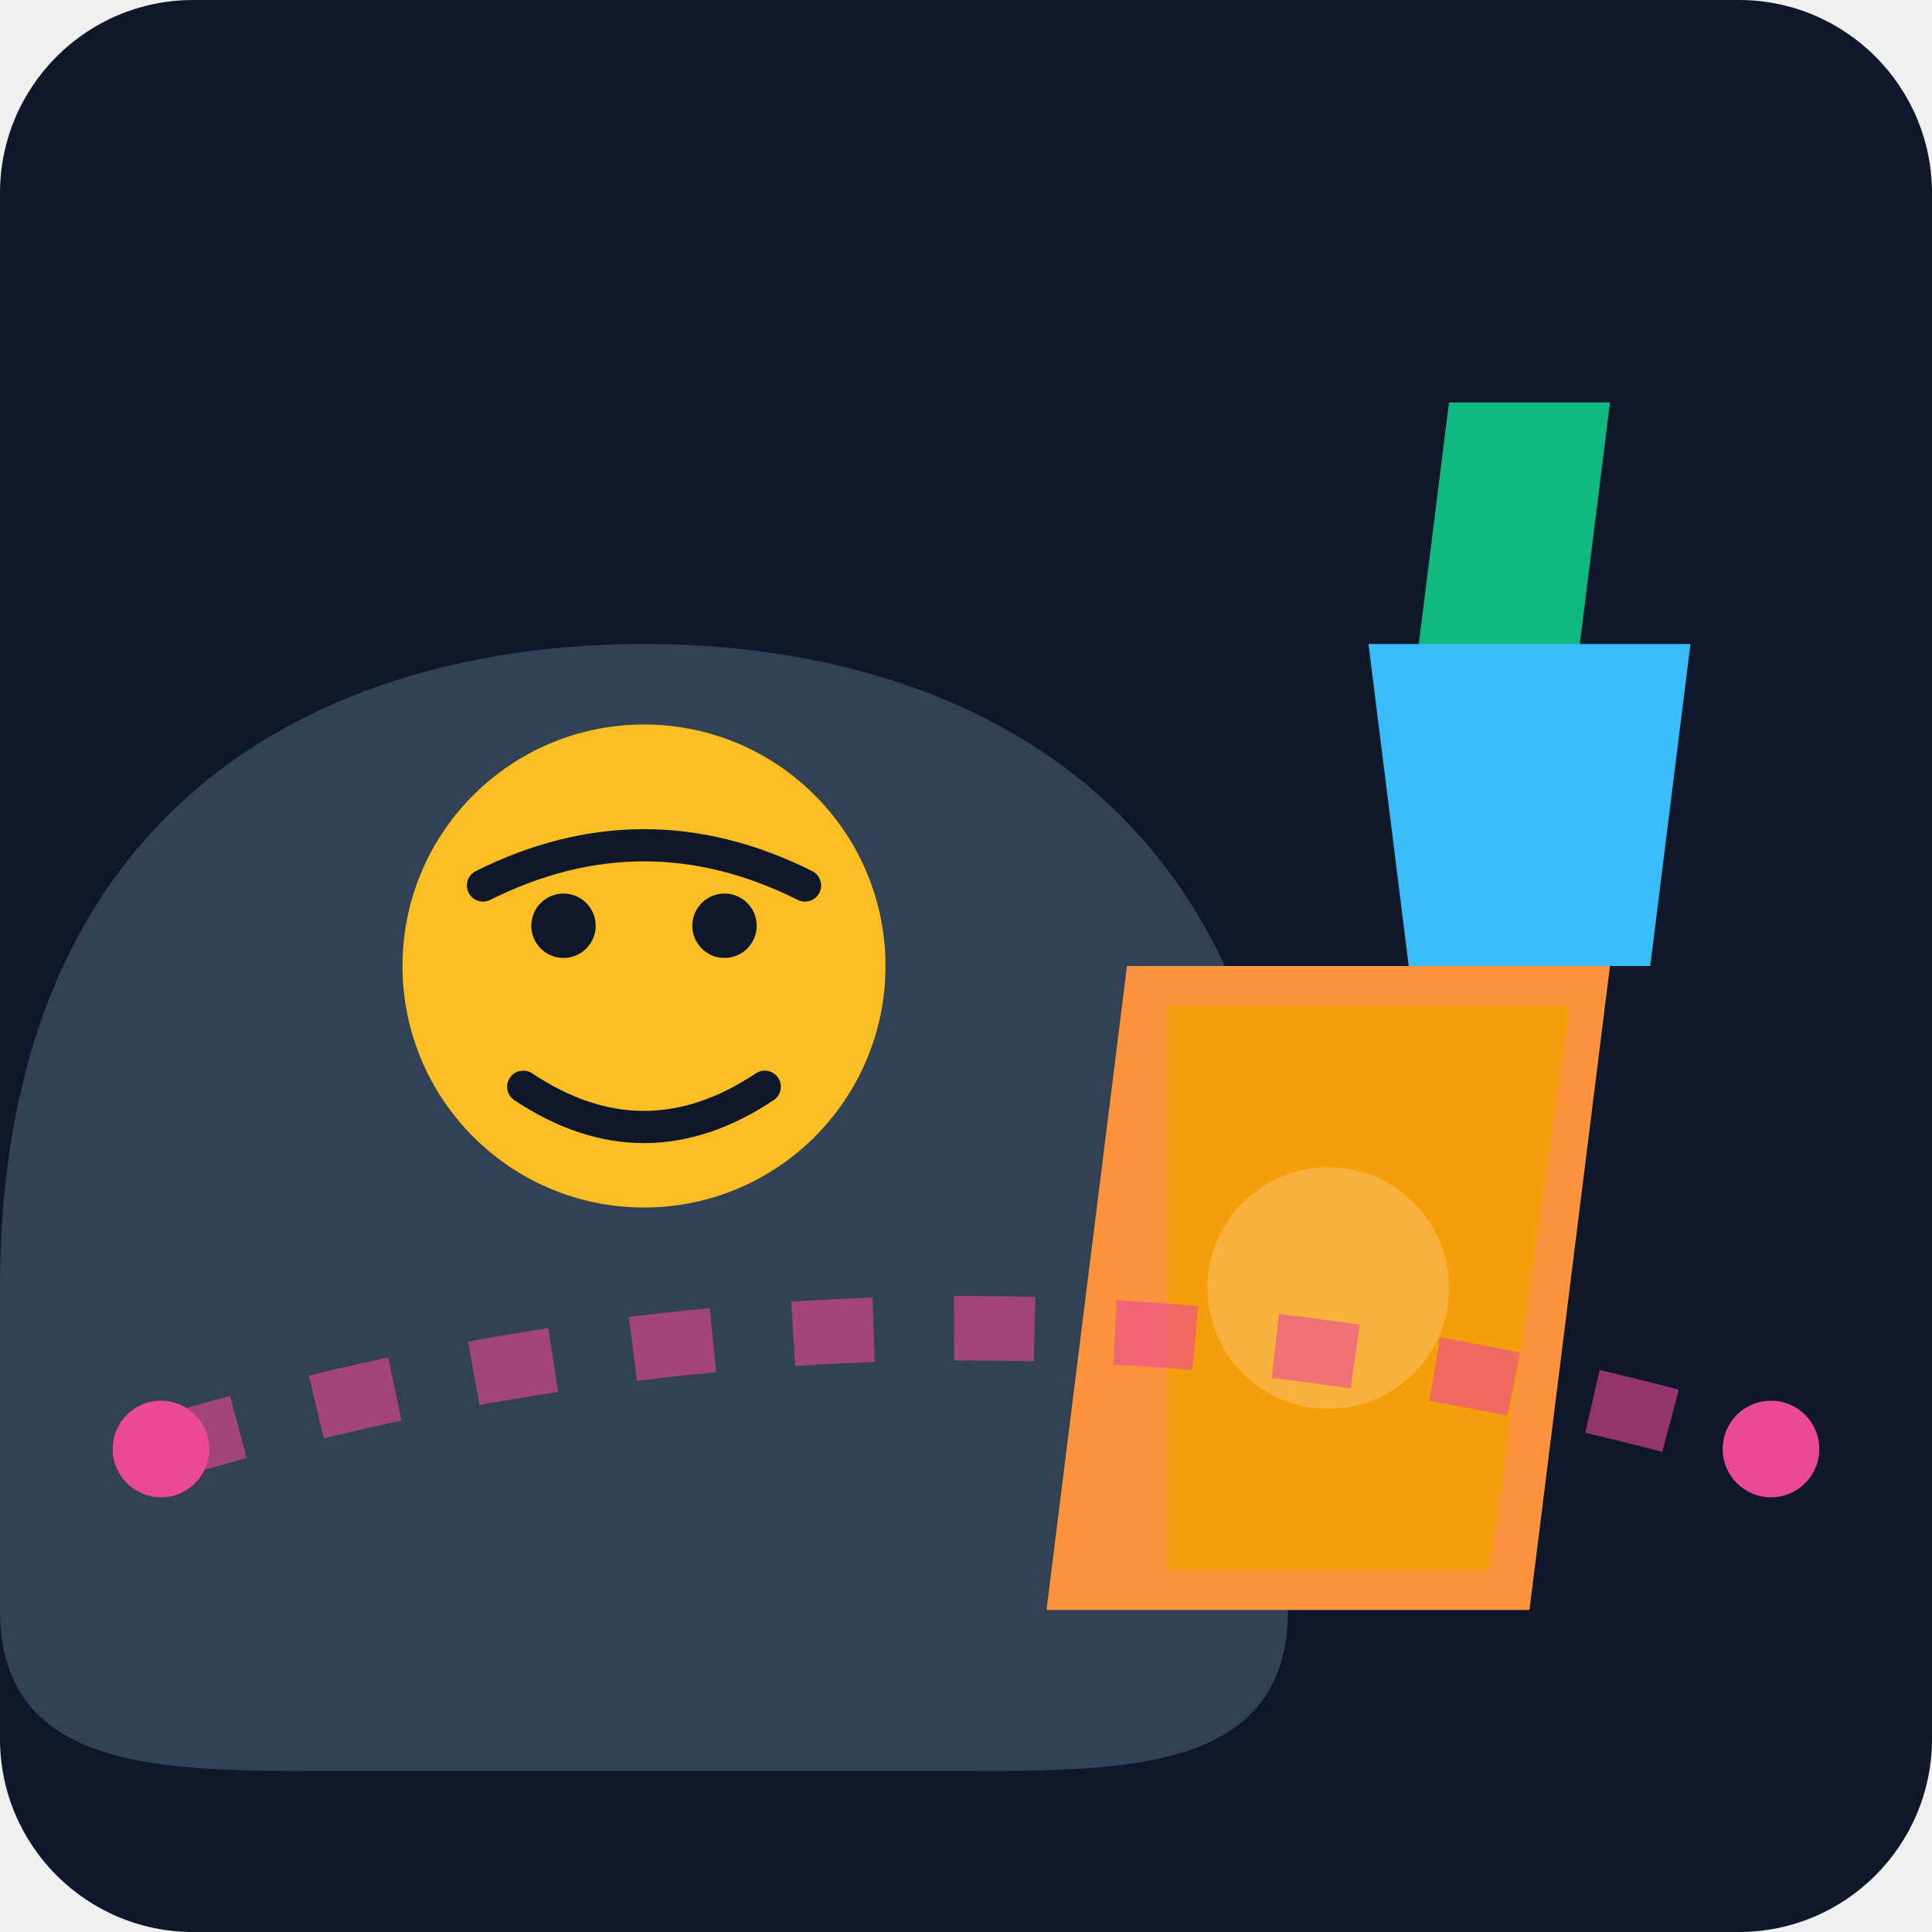
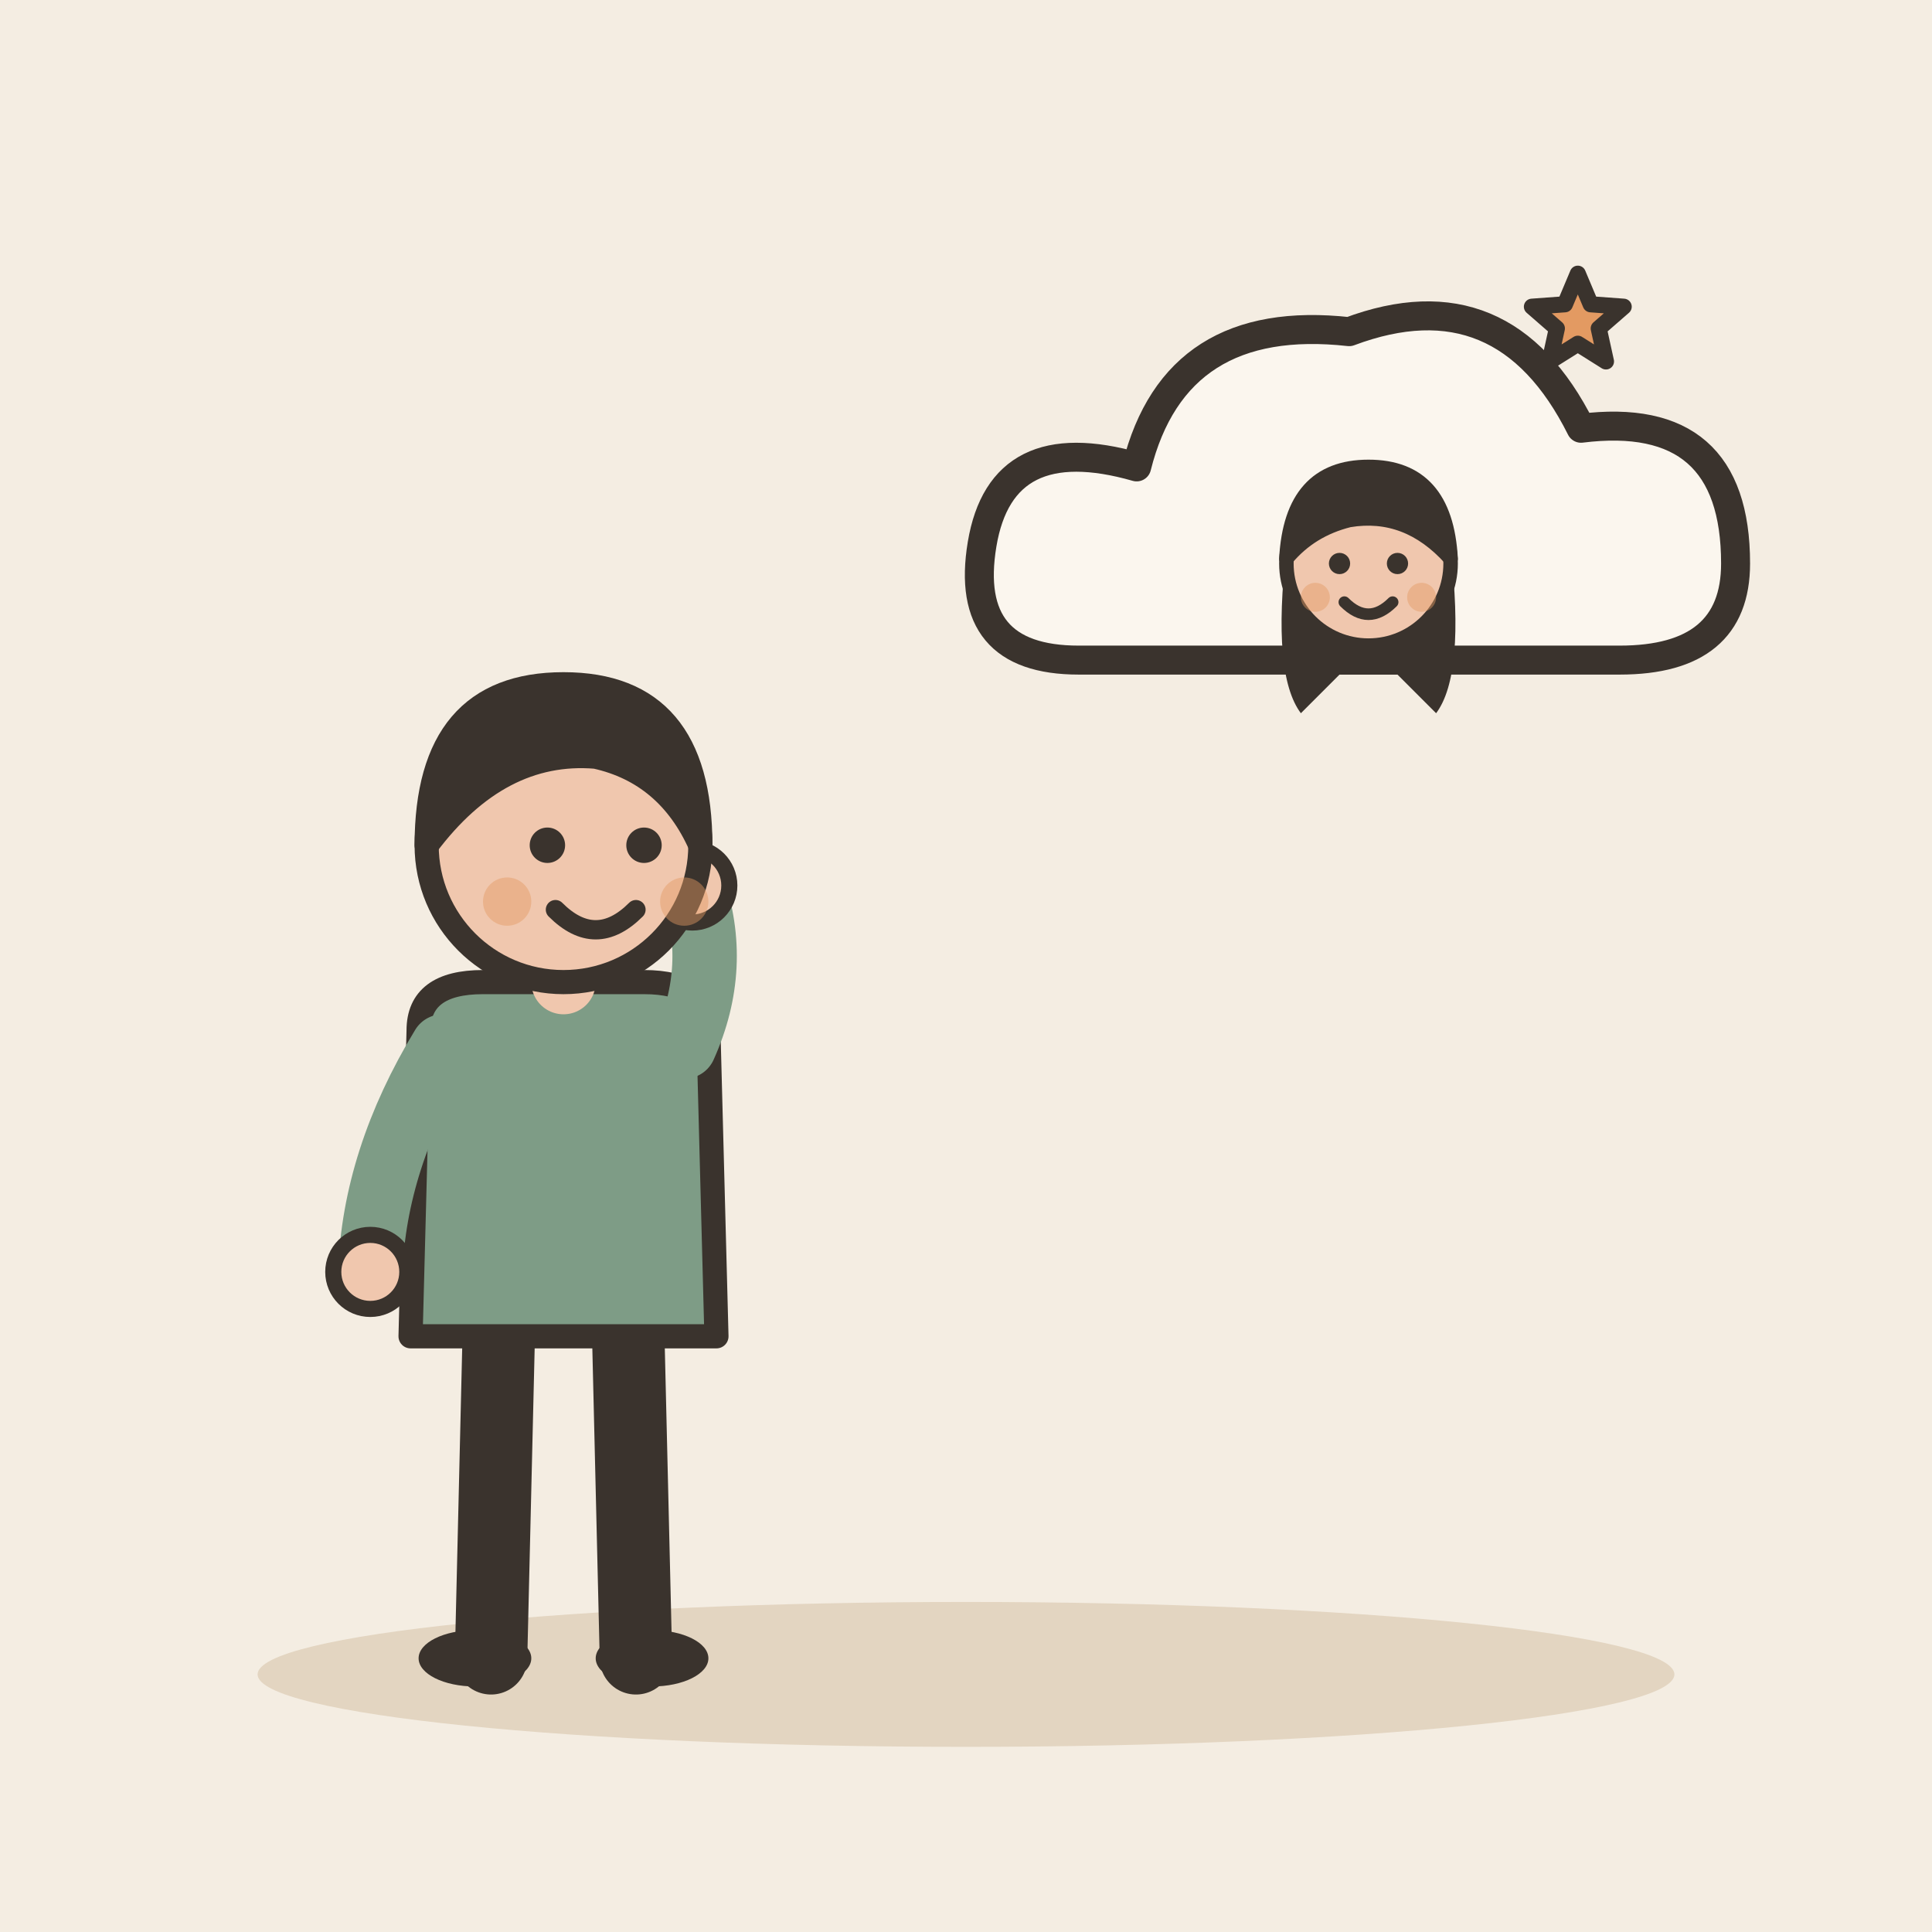
- <svg xmlns="http://www.w3.org/2000/svg" viewBox="0 0 240 240">
-   <defs>
-     <linearGradient id="bg" x1="0" y1="0" x2="0" y2="240">
-       <stop offset="0%" stop-color="#0f172a" />
-       <stop offset="100%" stop-color="#1e293b" />
-     </linearGradient>
-   </defs>
-   <rect width="240" height="240" rx="24" fill="url(#bg)" />
-   <g transform="translate(40, 60)">
-     <path d="M120 100 C120 40 80 20 40 20 C0 20 -40 40 -40 100 L-40 140 C-40 160 -20 160 0 160 L80 160 C100 160 120 160 120 140 Z" fill="#334155" />
-     <circle cx="40" cy="60" r="30" fill="#fbbf24" />
-     <path d="M20 50 Q40 40 60 50" stroke="#0f172a" stroke-width="4" fill="none" stroke-linecap="round" />
-     <path d="M25 75 Q40 85 55 75" stroke="#0f172a" stroke-width="4" fill="none" stroke-linecap="round" />
-     <circle cx="30" cy="55" r="4" fill="#0f172a" />
-     <circle cx="50" cy="55" r="4" fill="#0f172a" />
+ <svg xmlns="http://www.w3.org/2000/svg" viewBox="0 0 240 240" data-style="editorial">
+   <rect width="240" height="240" fill="#F4EDE2" />
+   <ellipse cx="120" cy="208" rx="88" ry="9" fill="#E3D5C1" />
+   <g transform="translate(70 206)">
+     <path d="M-8 -42L-9 0" stroke="#3A332D" stroke-width="9" stroke-linecap="round" fill="none" />
+     <path d="M8 -42L9 0" stroke="#3A332D" stroke-width="9" stroke-linecap="round" fill="none" />
+     <ellipse cx="-11" cy="0" rx="7" ry="3.5" fill="#3A332D" />
+     <ellipse cx="11" cy="0" rx="7" ry="3.5" fill="#3A332D" />
+     <path d="M-18 -78Q-18 -84 -10 -84L10 -84Q18 -84 18 -78L19 -40L-19 -40Z" fill="#7E9C86" stroke="#3A332D" stroke-width="3" stroke-linecap="round" stroke-linejoin="round" />
+     <path d="M-15 -76Q-23.5 -62 -24 -48" fill="none" stroke="#7E9C86" stroke-width="8" stroke-linecap="round" stroke-linejoin="round" />
+     <circle cx="-24" cy="-48" r="4.6" fill="#F0C7AE" stroke="#3A332D" stroke-linecap="round" stroke-linejoin="round" stroke-width="2" />
+     <path d="M15 -76Q19.5 -86 16 -96" fill="none" stroke="#7E9C86" stroke-width="8" stroke-linecap="round" stroke-linejoin="round" />
+     <circle cx="16" cy="-96" r="4.6" fill="#F0C7AE" stroke="#3A332D" stroke-linecap="round" stroke-linejoin="round" stroke-width="2" />
+     <path d="M0 -84L0 -88" stroke="#F0C7AE" stroke-width="8" stroke-linecap="round" fill="none" />
+     <circle cx="0" cy="-101" r="17" fill="#F0C7AE" stroke="#3A332D" stroke-width="3" stroke-linecap="round" stroke-linejoin="round" />
+     <path d="M-17 -101Q-17 -121 0 -121Q17 -121 17 -101Q13 -110 4 -112Q-8 -113 -17 -101Z" fill="#3A332D" stroke="#3A332D" stroke-width="3" stroke-linecap="round" stroke-linejoin="round" />
+     <circle cx="-2" cy="-101" r="2.2" fill="#3A332D" />
+     <circle cx="10" cy="-101" r="2.2" fill="#3A332D" />
+     <path d="M-1 -93Q4 -88 9 -93" fill="none" stroke="#3A332D" stroke-width="2.4" stroke-linecap="round" stroke-linejoin="round" />
+     <circle cx="-7" cy="-94" r="3" fill="#E39A62" opacity="0.45" />
+     <circle cx="15" cy="-94" r="3" fill="#E39A62" opacity="0.45" />
  </g>
-   <g transform="translate(140, 120)">
-     <path d="M0 0 L60 0 L50 80 L-10 80 Z" fill="#fb923c" />
-     <path d="M5 5 L55 5 L45 75 L5 75 Z" fill="#f59e0b" />
-     <circle cx="25" cy="40" r="15" fill="#ffffff" opacity="0.2" />
+   <g transform="translate(170 70) scale(1.2 1.2)">
+     <path d="M-30 10Q-42 10 -40 -2Q-38 -14 -24 -10Q-20 -26 -2 -24Q14 -30 22 -14Q38 -16 38 0Q38 10 26 10Z" fill="#FBF6EE" stroke="#3A332D" stroke-width="3" stroke-linecap="round" stroke-linejoin="round" />
  </g>
-   <g transform="translate(180, 50)">
-     <path d="M0 0 L20 0 L15 40 L-5 40 Z" fill="#10b981" />
-     <path d="M-10 30 L30 30 L25 70 L-5 70 Z" fill="#38bdf8" />
+   <g transform="translate(170 130.6) scale(0.6 0.6)">
+     <path d="M-17 -104Q-20 -78 -14 -70L-6 -78L6 -78L14 -70Q20 -78 17 -104Z" fill="#3A332D" />
+     <circle cx="0" cy="-101" r="17" fill="#F0C7AE" stroke="#3A332D" stroke-width="3" stroke-linecap="round" stroke-linejoin="round" />
+     <path d="M-17 -102Q-16 -121 0 -121Q16 -121 17 -102Q8 -112 -4 -110Q-12 -108 -17 -102Z" fill="#3A332D" stroke="#3A332D" stroke-width="3" stroke-linecap="round" stroke-linejoin="round" />
+     <circle cx="-6" cy="-101" r="2.2" fill="#3A332D" />
+     <circle cx="6" cy="-101" r="2.2" fill="#3A332D" />
+     <path d="M-5 -93Q0 -88 5 -93" fill="none" stroke="#3A332D" stroke-width="2.4" stroke-linecap="round" stroke-linejoin="round" />
+     <circle cx="-11" cy="-94" r="3" fill="#E39A62" opacity="0.45" />
+     <circle cx="11" cy="-94" r="3" fill="#E39A62" opacity="0.45" />
  </g>
-   <path d="M20 180 Q120 150 220 180" stroke="#ec4899" stroke-width="8" stroke-dasharray="10 10" fill="none" opacity="0.6" />
-   <circle cx="20" cy="180" r="6" fill="#ec4899" />
-   <circle cx="220" cy="180" r="6" fill="#ec4899" />
+   <path d="M196.0 34.0L197.6 37.8L201.7 38.1L198.6 40.8L199.5 44.9L196.0 42.7L192.5 44.9L193.4 40.8L190.3 38.1L194.4 37.8Z" fill="#E39A62" stroke="#3A332D" stroke-width="2" stroke-linecap="round" stroke-linejoin="round" />
</svg>
